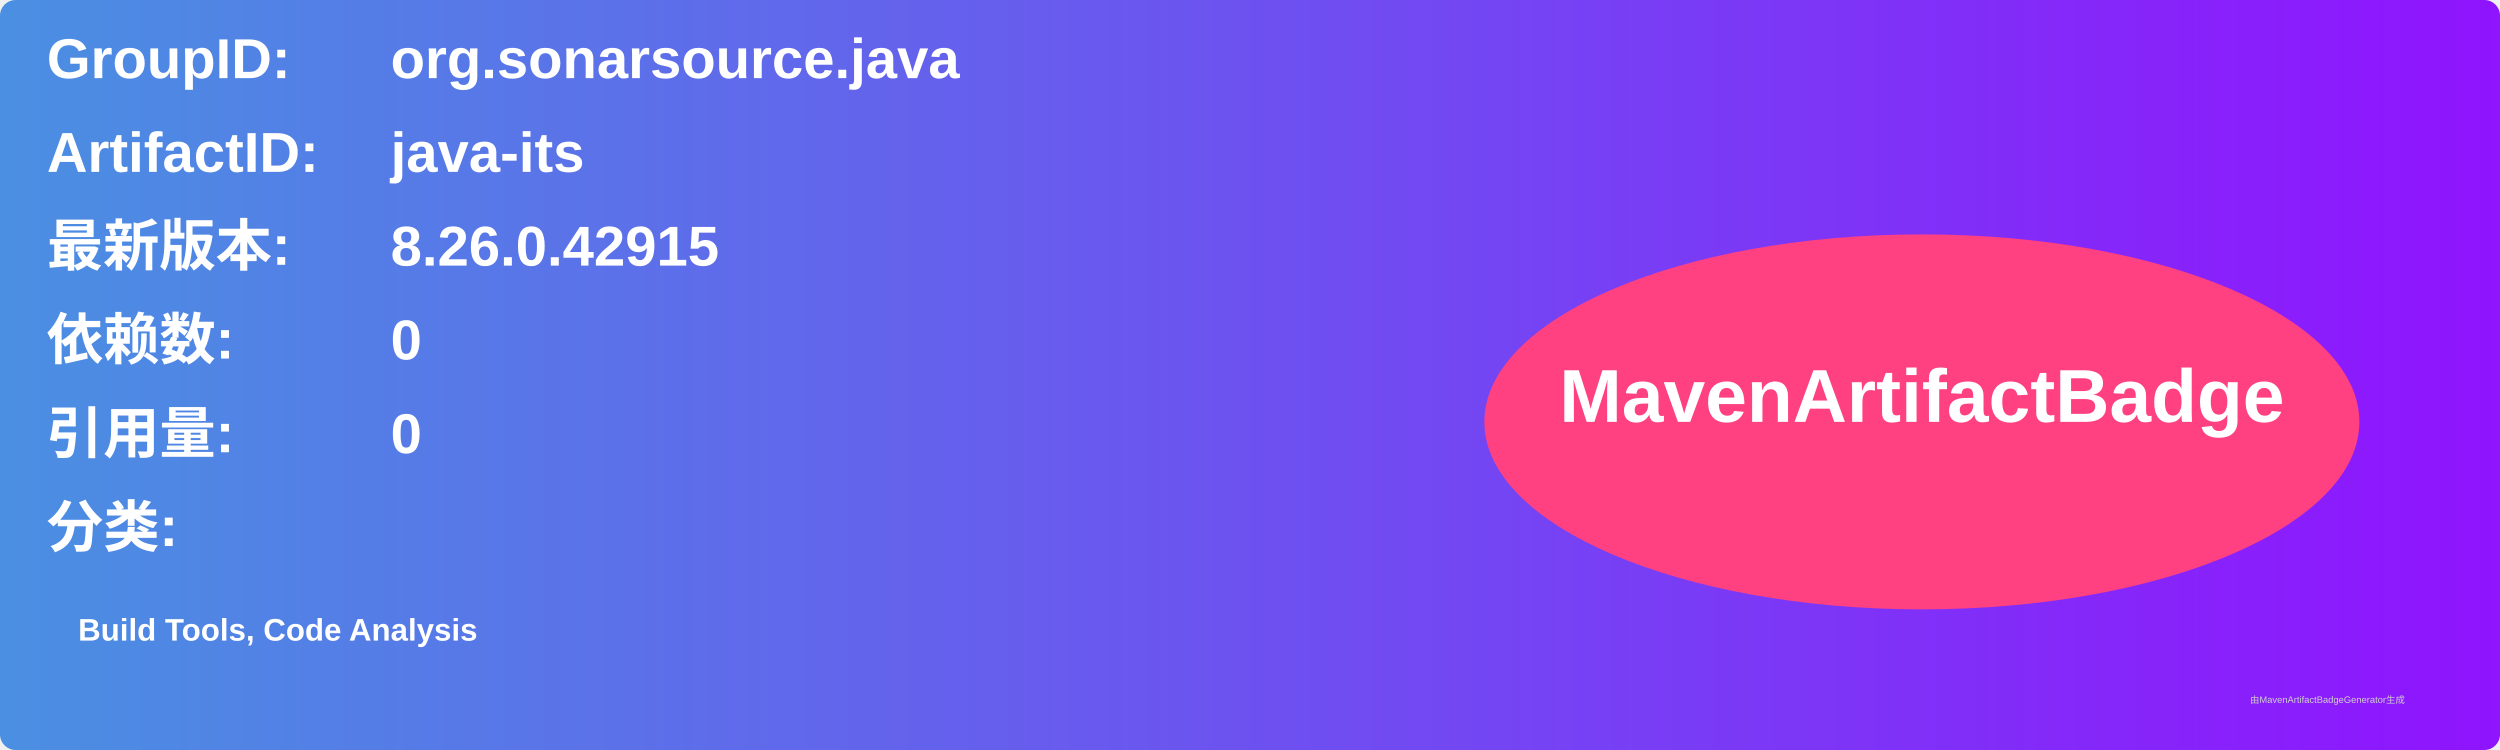
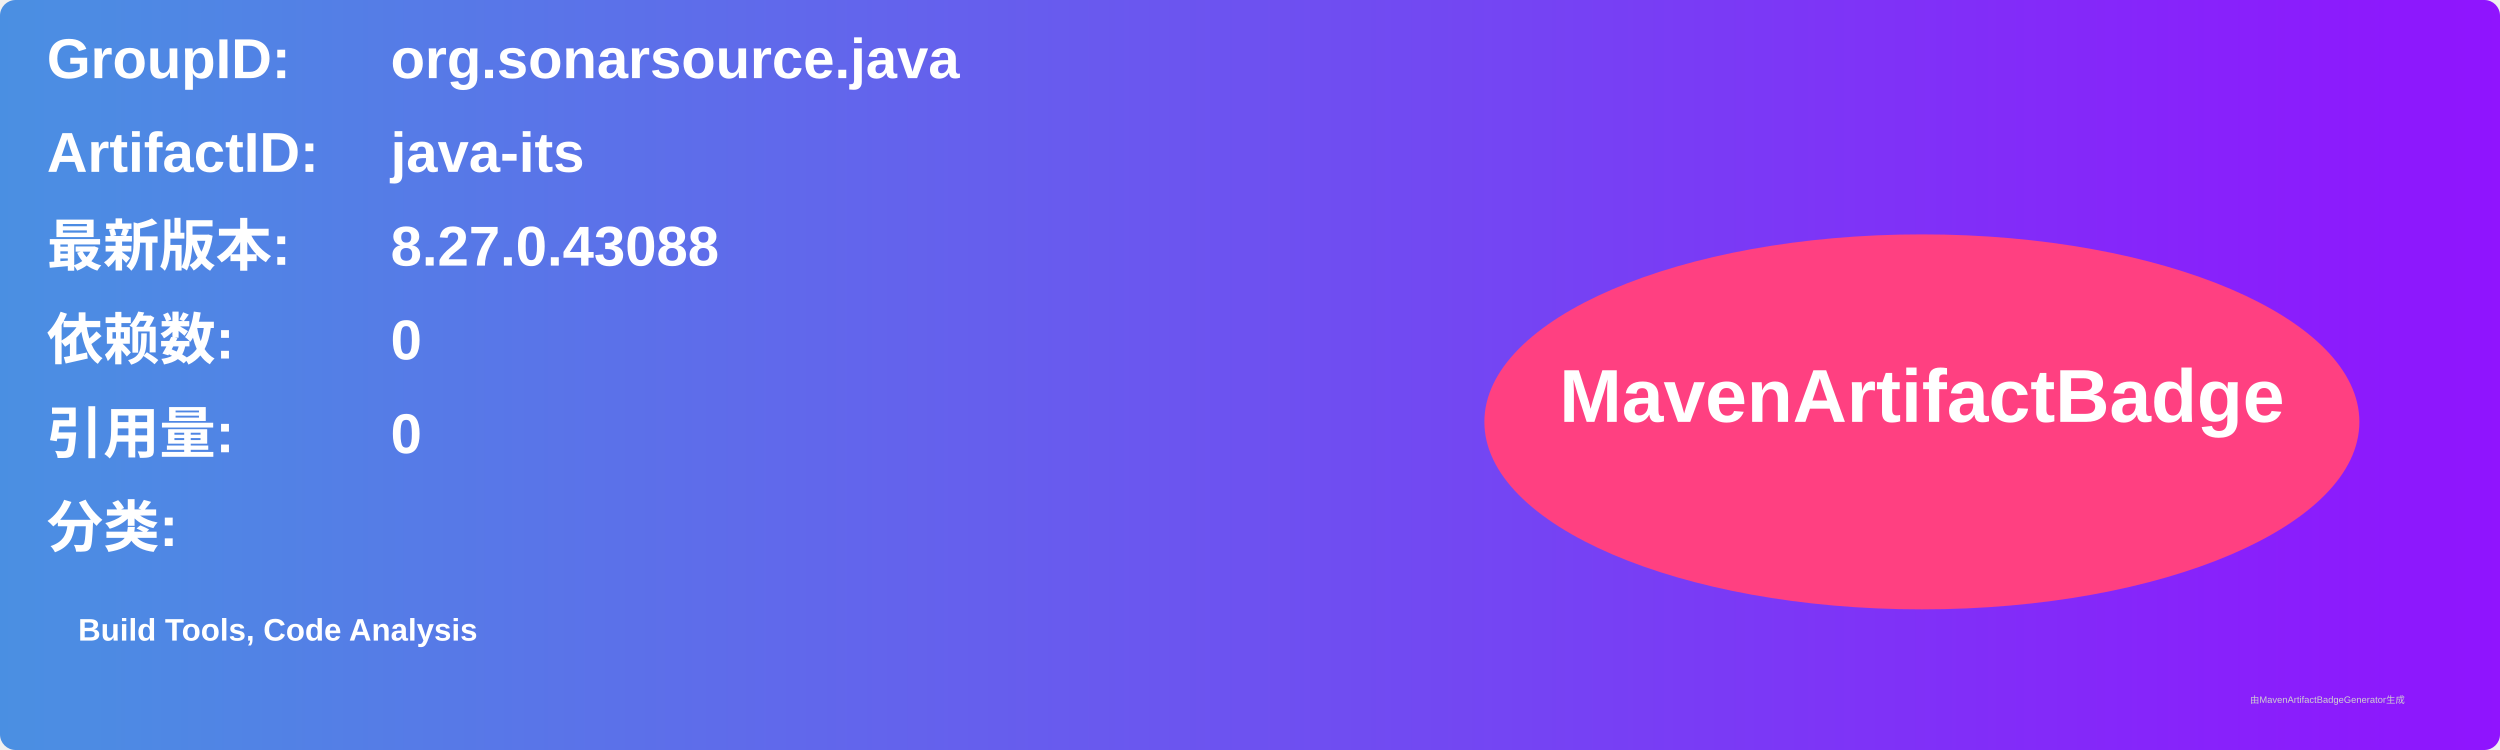
<svg xmlns="http://www.w3.org/2000/svg" width="800" height="240" viewBox="0 0 800 240">
  <linearGradient id="grad" x1="0%" y1="0%" x2="100%" y2="0%">
    <stop offset="0%" stop-color="#4a90e2" />
    <stop offset="100%" stop-color="#9013fe" />
  </linearGradient>
  <rect width="100%" height="100%" rx="5" ry="5" fill="url(#grad)" />
  <g transform="translate(15, 15)">
    <text x="0" y="10" font-family="Arial" font-size="18" fill="white" font-weight="bold" width="260">GroupID:</text>
    <text x="110" y="10" font-family="Arial" font-size="18" fill="white" font-weight="bold" width="460">org.sonarsource.java</text>
    <text x="0" y="40" font-family="Arial" font-size="18" fill="white" font-weight="bold" width="260">ArtifactID:</text>
    <text x="110" y="40" font-family="Arial" font-size="18" fill="white" font-weight="bold" width="460">java-its</text>
    <text x="0" y="70" font-family="Arial" font-size="18" fill="white" font-weight="bold">最新版本:</text>
    <text x="110" y="70" font-family="Arial" font-size="18" fill="white" font-weight="bold">
-       <tspan font-weight="bold">8.26.0.42915</tspan>
+       <tspan font-weight="bold">8.27.0.43088</tspan>
    </text>
    <text x="0" y="100" font-family="Arial" font-size="18" fill="white" font-weight="bold">依赖数: </text>
    <text x="110" y="100" font-family="Arial" font-size="18" fill="white">
      <tspan font-weight="bold">0</tspan>
    </text>
    <text x="0" y="130" font-family="Arial" font-size="18" fill="white" font-weight="bold">引用量: </text>
    <text x="110" y="130" font-family="Arial" font-size="18" fill="white">
      <tspan font-weight="bold">0</tspan>
    </text>
    <text x="0" y="160" font-family="Arial" font-size="18" fill="white" font-weight="bold">分类:</text>
    <text x="10" y="190" font-family="Arial" font-size="10" fill="white">
      <tspan font-weight="bold">Build Tools, Code Analysis</tspan>
    </text>
    <ellipse cx="600" cy="120" rx="140" ry="60" fill="#ff4081" />
    <text x="600" y="120" text-anchor="middle" font-family="Arial" font-size="24" fill="white" font-weight="bold">MavenArtifactBadge</text>
  </g>
  <text x="720" y="225" font-family="Arial" font-size="3" fill="#d0d0d0">由MavenArtifactBadgeGenerator生成</text>
</svg>
